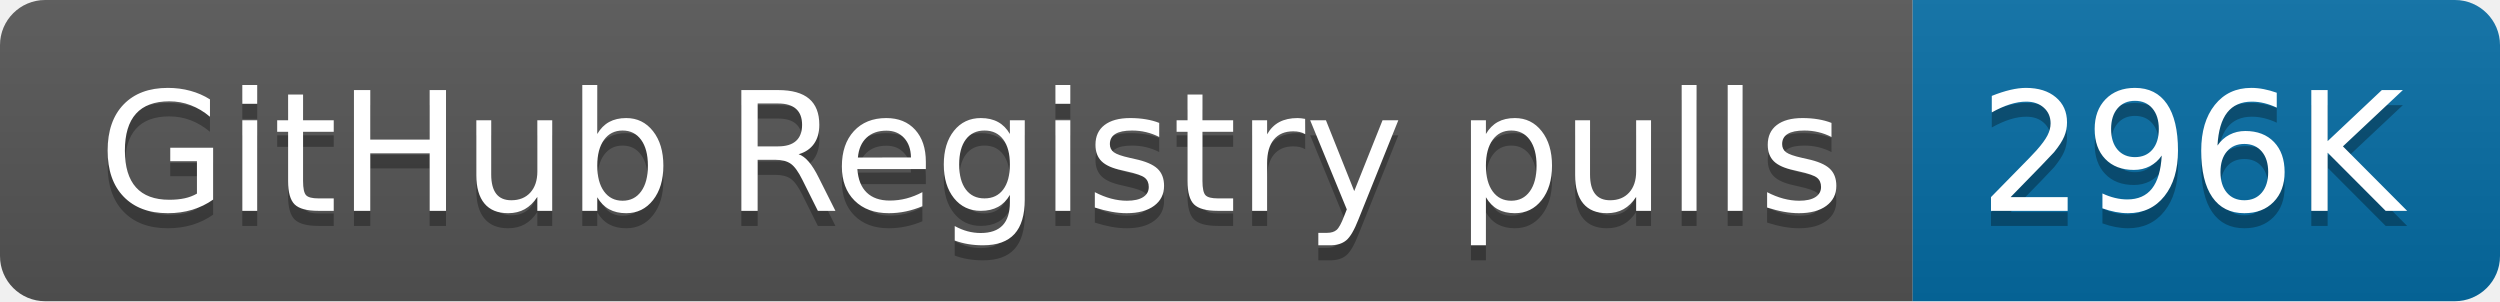
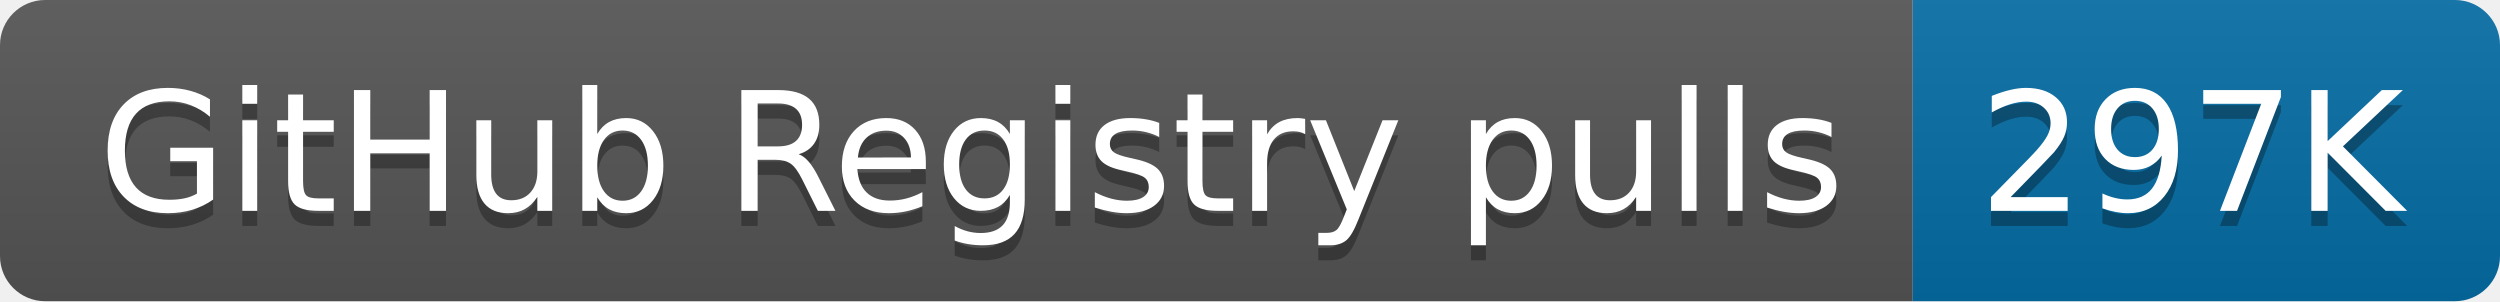
- <svg xmlns="http://www.w3.org/2000/svg" width="166" height="20" role="img" aria-label="GitHub Registry pulls: 296K">
+ <svg xmlns="http://www.w3.org/2000/svg" width="166" height="20" role="img" aria-label="GitHub Registry pulls: 297K">
  <linearGradient id="s" x2="0" y2="100%">
    <stop offset="0" stop-color="#bbb" stop-opacity=".1" />
    <stop offset="1" stop-opacity=".1" />
  </linearGradient>
  <clipPath id="r">
    <rect width="166" height="20" rx="3" fill="#fff" />
  </clipPath>
  <g clip-path="url(#r)">
    <rect width="127" height="20" fill="#555" />
    <rect x="127" width="39" height="20" fill="#066da5" />
    <rect width="166" height="20" fill="url(#s)" />
  </g>
  <g fill="#fff" text-anchor="middle" font-family="Verdana,Geneva,DejaVu Sans,sans-serif" text-rendering="geometricPrecision" font-size="110">
    <text aria-hidden="true" x="645" y="150" fill="#010101" fill-opacity=".3" transform="scale(.1)" textLength="1170">GitHub Registry pulls</text>
    <text x="645" y="140" transform="scale(.1)" fill="#fff" textLength="1170">GitHub Registry pulls</text>
-     <text aria-hidden="true" x="1455" y="150" fill="#010101" fill-opacity=".3" transform="scale(.1)" textLength="290">296K</text>
-     <text x="1455" y="140" transform="scale(.1)" fill="#fff" textLength="290">296K</text>
+     <text aria-hidden="true" x="1455" y="150" fill="#010101" fill-opacity=".3" transform="scale(.1)" textLength="290">297K</text>
+     <text x="1455" y="140" transform="scale(.1)" fill="#fff" textLength="290">297K</text>
  </g>
</svg>
